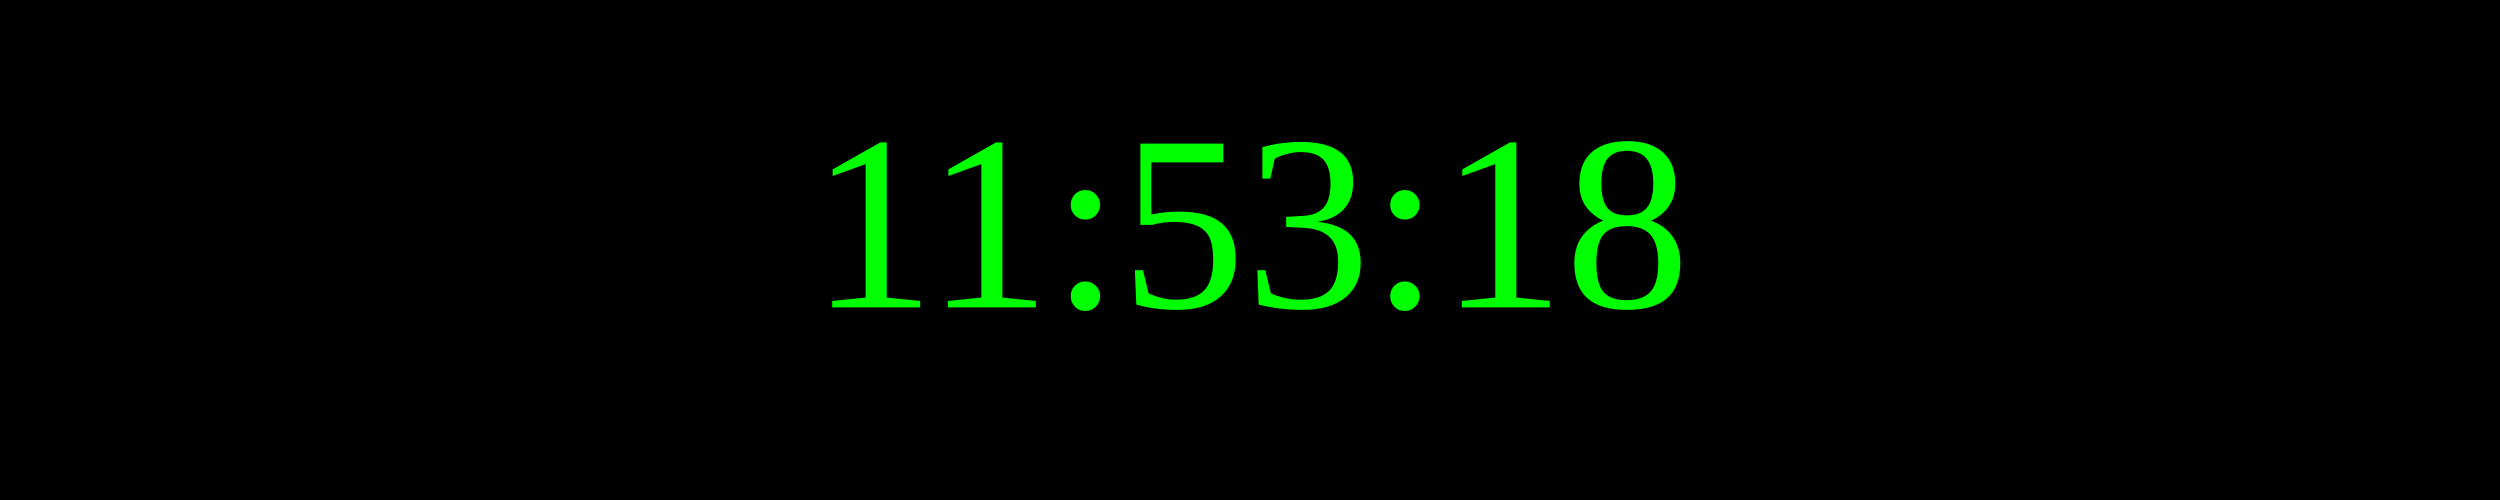
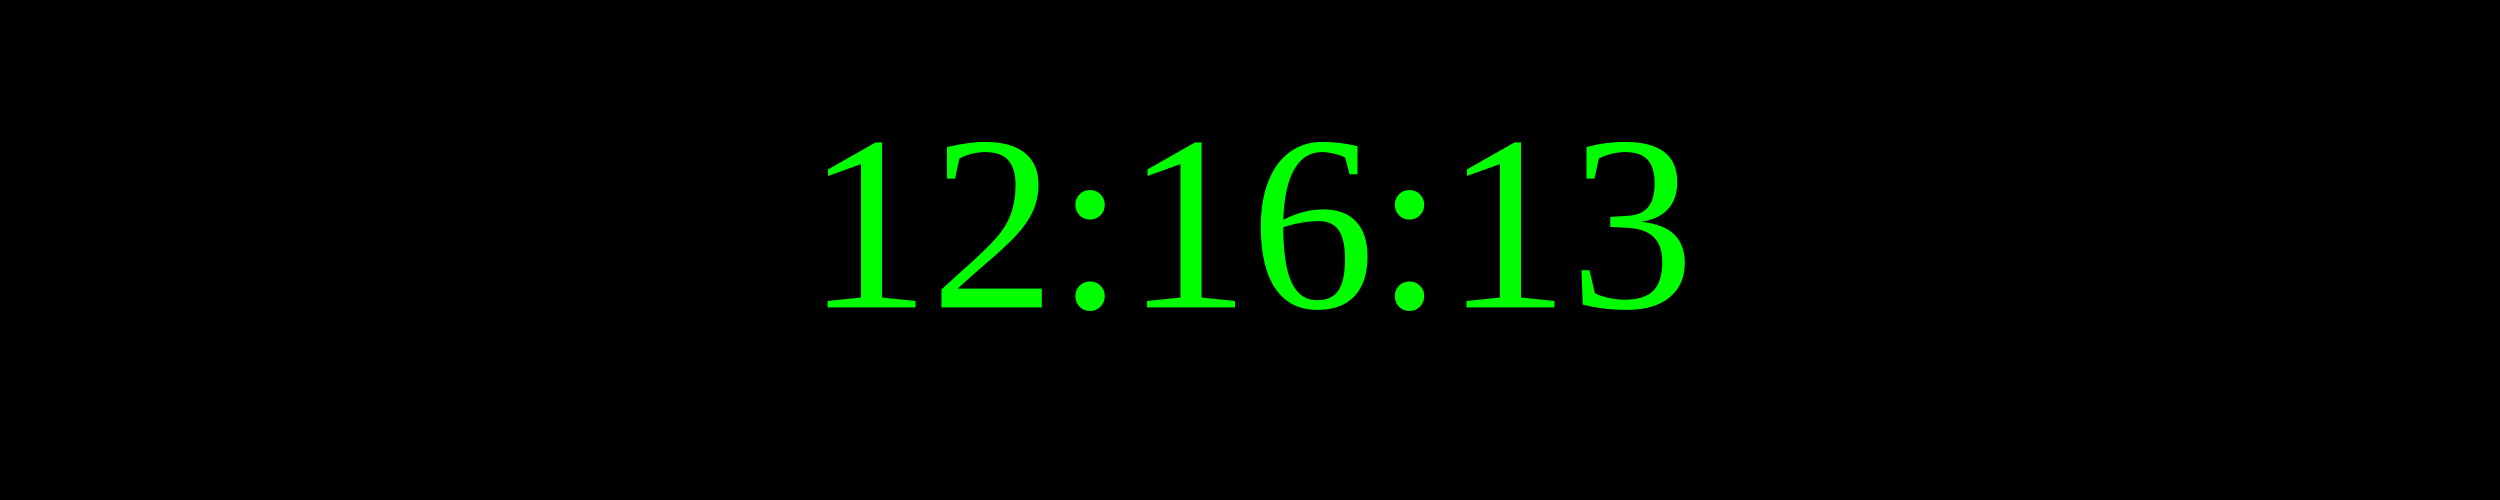
<svg xmlns="http://www.w3.org/2000/svg" width="250" height="50">
  <rect width="100%" height="100%" fill="black" />
  <text x="50%" y="50%" font-size="25" fill="lime" text-anchor="middle" dominant-baseline="middle">
- 11:53:18
+ 12:16:13
</text>
</svg>
